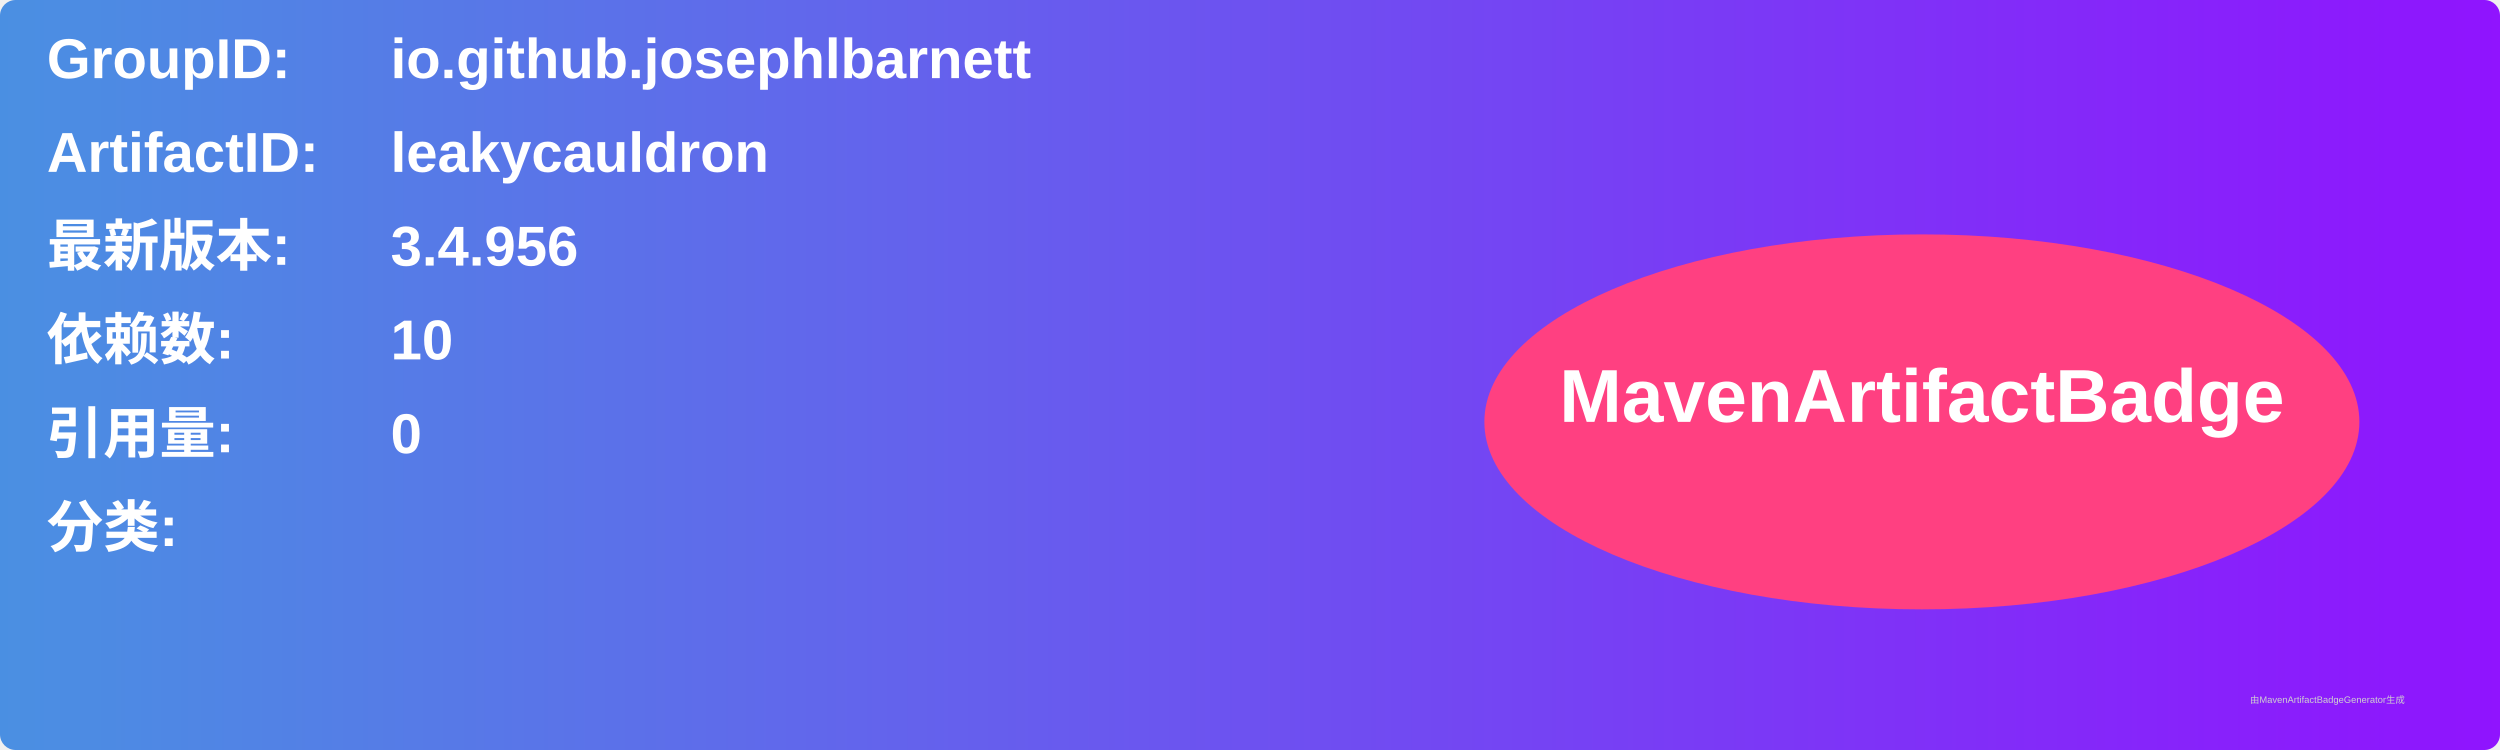
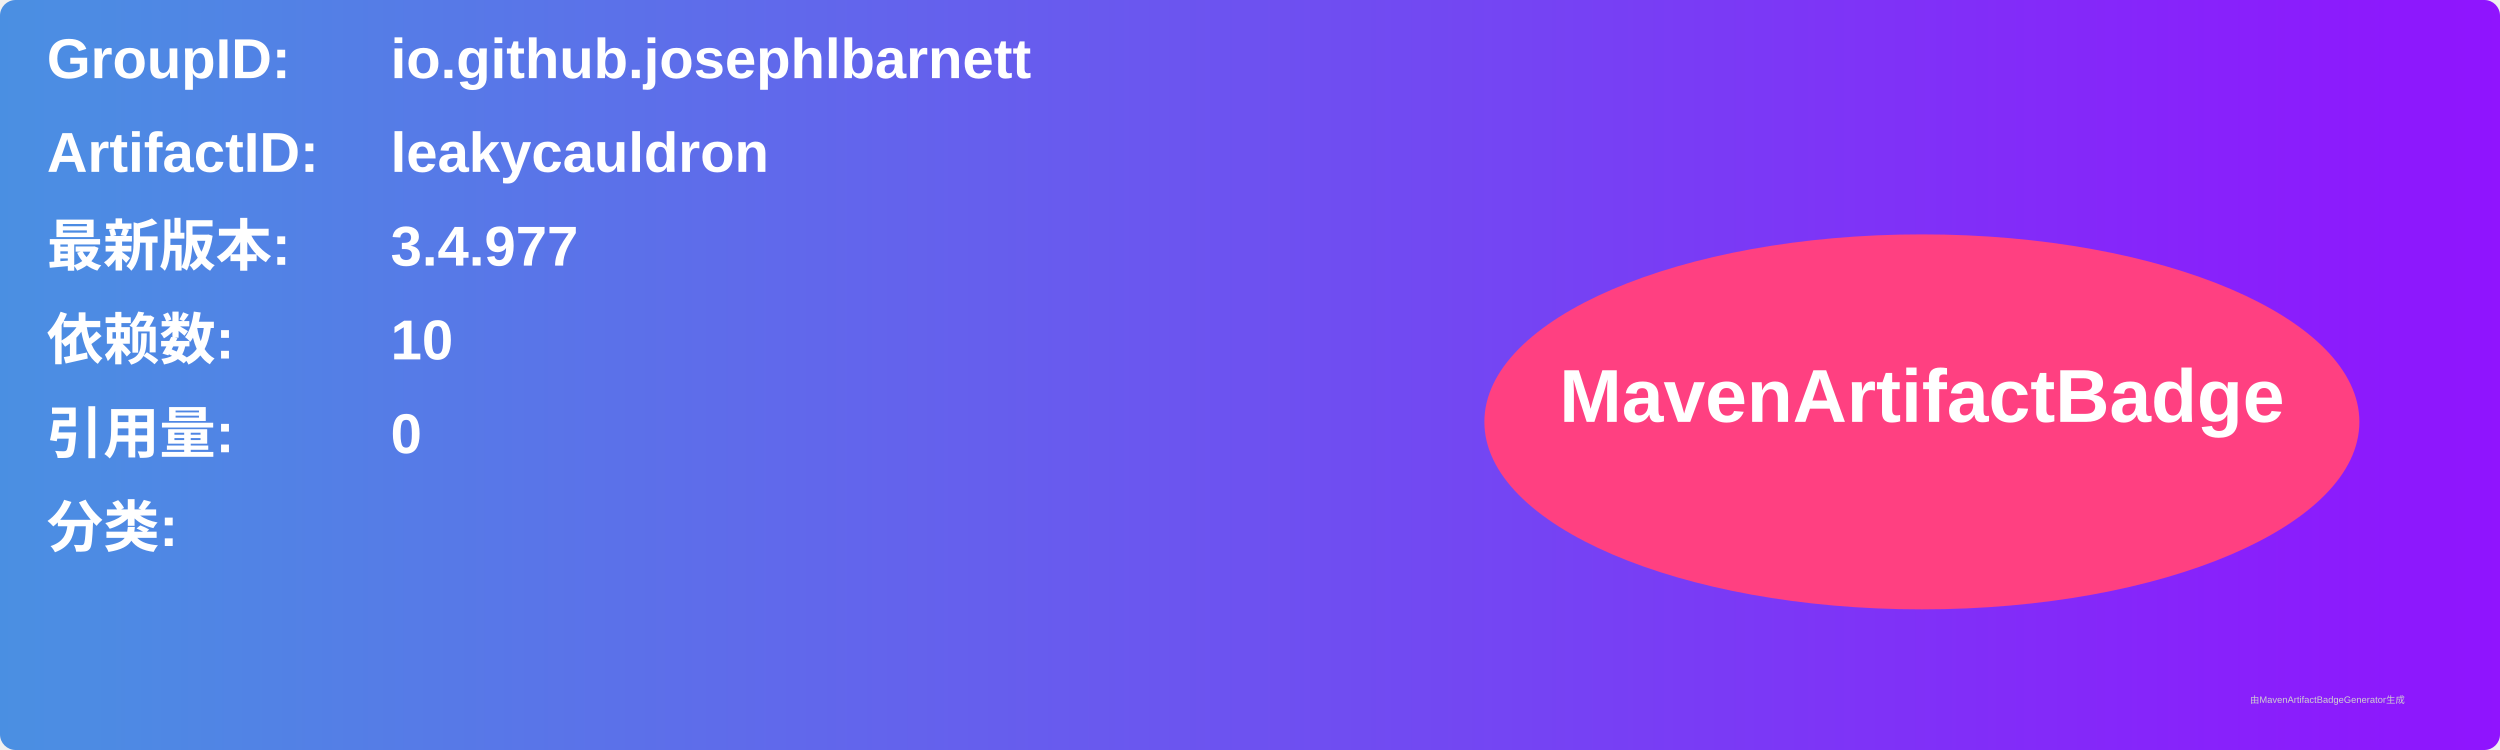
<svg xmlns="http://www.w3.org/2000/svg" width="800" height="240" viewBox="0 0 800 240">
  <linearGradient id="grad" x1="0%" y1="0%" x2="100%" y2="0%">
    <stop offset="0%" stop-color="#4a90e2" />
    <stop offset="100%" stop-color="#9013fe" />
  </linearGradient>
  <rect width="100%" height="100%" rx="5" ry="5" fill="url(#grad)" />
  <g transform="translate(15, 15)">
    <text x="0" y="10" font-family="Arial" font-size="18" fill="white" font-weight="bold" width="260">GroupID:</text>
    <text x="110" y="10" font-family="Arial" font-size="18" fill="white" font-weight="bold" width="460">io.github.josephlbarnett</text>
    <text x="0" y="40" font-family="Arial" font-size="18" fill="white" font-weight="bold" width="260">ArtifactID:</text>
    <text x="110" y="40" font-family="Arial" font-size="18" fill="white" font-weight="bold" width="460">leakycauldron</text>
    <text x="0" y="70" font-family="Arial" font-size="18" fill="white" font-weight="bold">最新版本:</text>
    <text x="110" y="70" font-family="Arial" font-size="18" fill="white" font-weight="bold">
-       <tspan font-weight="bold">3.4.956</tspan>
+       <tspan font-weight="bold">3.4.977</tspan>
    </text>
    <text x="0" y="100" font-family="Arial" font-size="18" fill="white" font-weight="bold">依赖数: </text>
    <text x="110" y="100" font-family="Arial" font-size="18" fill="white">
      <tspan font-weight="bold">10</tspan>
    </text>
    <text x="0" y="130" font-family="Arial" font-size="18" fill="white" font-weight="bold">引用量: </text>
    <text x="110" y="130" font-family="Arial" font-size="18" fill="white">
      <tspan font-weight="bold">0</tspan>
    </text>
    <text x="0" y="160" font-family="Arial" font-size="18" fill="white" font-weight="bold">分类:</text>
    <text x="10" y="190" font-family="Arial" font-size="10" fill="white">
      <tspan font-weight="bold" />
    </text>
    <ellipse cx="600" cy="120" rx="140" ry="60" fill="#ff4081" />
    <text x="600" y="120" text-anchor="middle" font-family="Arial" font-size="24" fill="white" font-weight="bold">MavenArtifactBadge</text>
  </g>
  <text x="720" y="225" font-family="Arial" font-size="3" fill="#d0d0d0">由MavenArtifactBadgeGenerator生成</text>
</svg>
